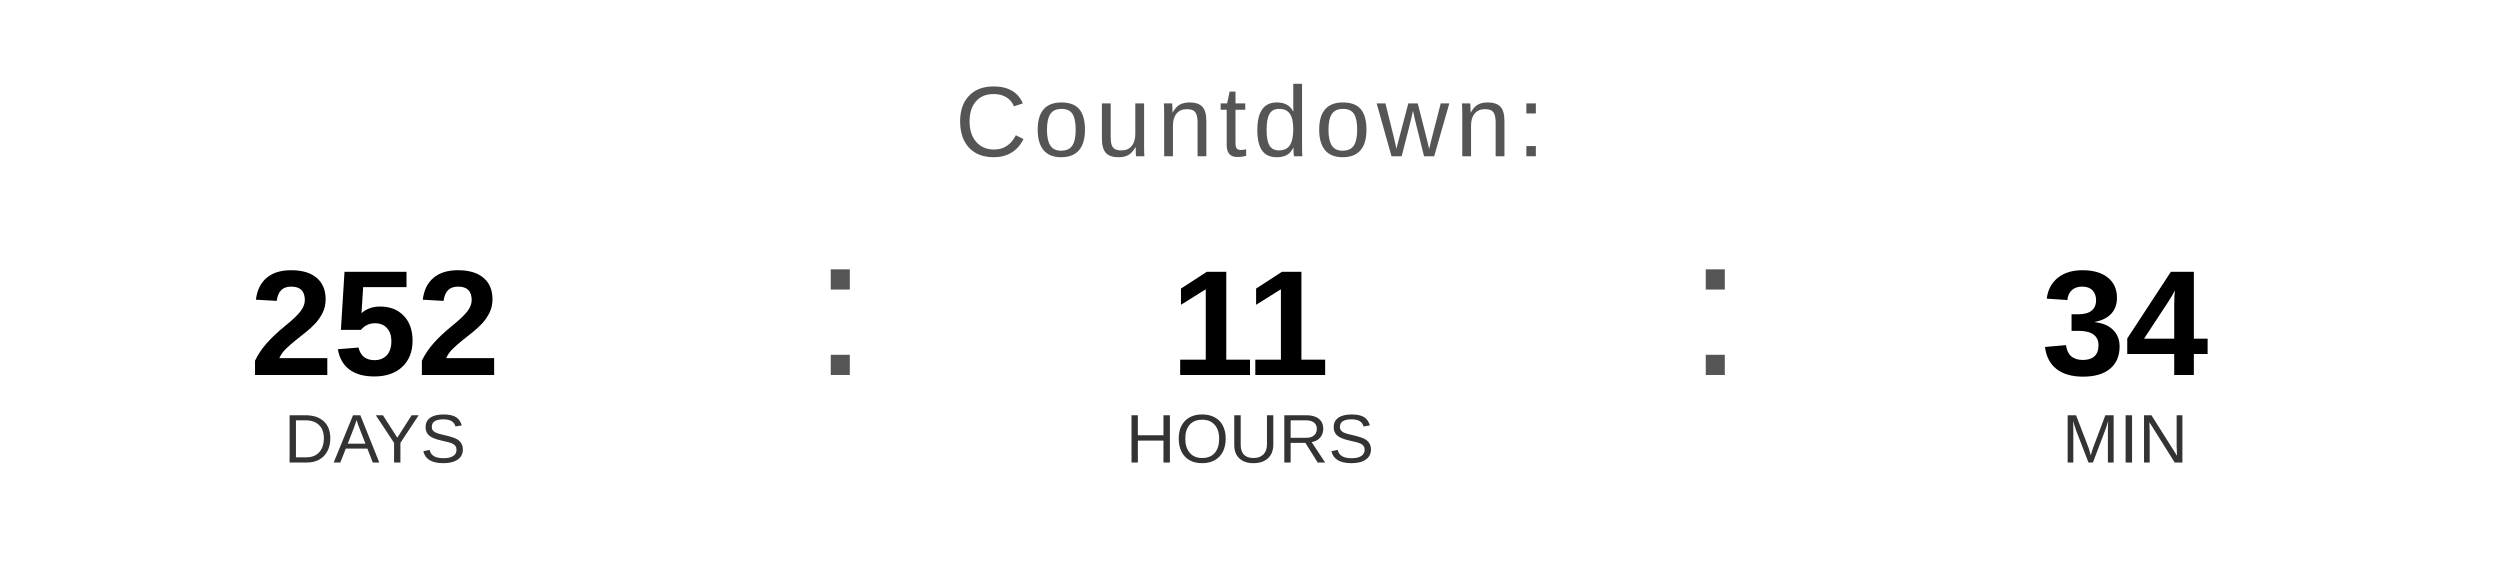
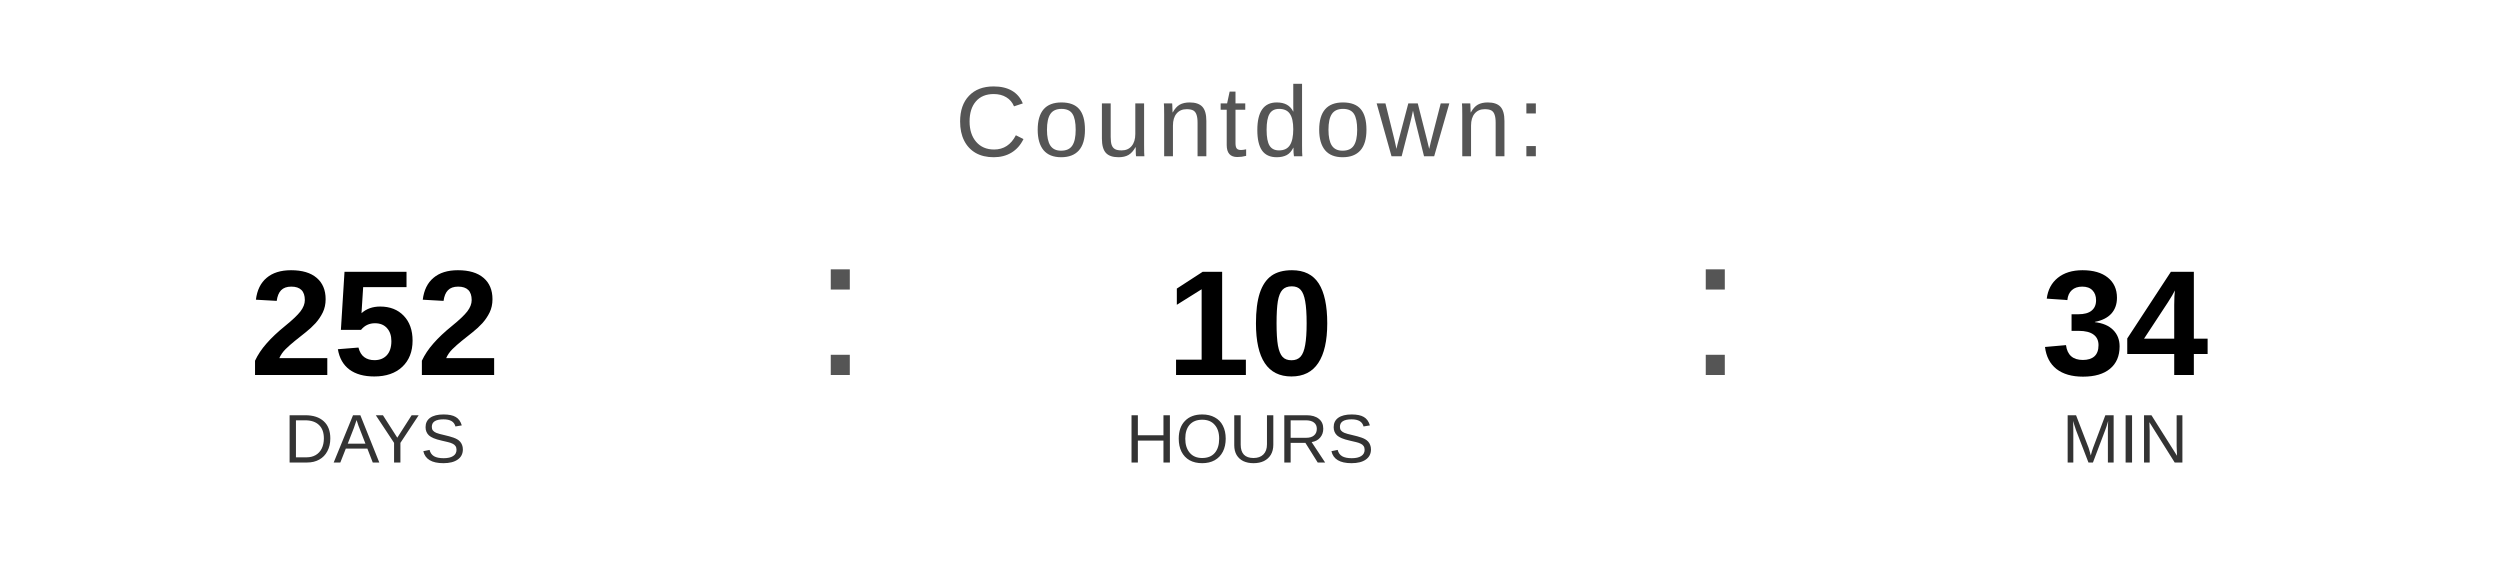
<svg xmlns="http://www.w3.org/2000/svg" width="400" height="90" viewBox="0 0 400 90">
  <text x="200" y="25" font-family="Arial, Helvetica, sans-serif" font-size="16" fill="#555555" text-anchor="middle" letter-spacing="1">
    Countdown:
  </text>
  <text x="60" y="60" font-family="Arial, Helvetica, sans-serif" font-size="24" font-weight="bold" fill="#000000" text-anchor="middle">252</text>
  <text x="60" y="74" font-family="Arial, Helvetica, sans-serif" font-size="11" fill="#333333" text-anchor="middle">DAYS</text>
  <text x="130" y="60" font-family="Arial, sans-serif" font-size="32" fill="#555555">:</text>
-   <text x="200" y="60" font-family="Arial, Helvetica, sans-serif" font-size="24" font-weight="bold" fill="#000000" text-anchor="middle">11</text>
+   <text x="200" y="60" font-family="Arial, Helvetica, sans-serif" font-size="24" font-weight="bold" fill="#000000" text-anchor="middle">10</text>
  <text x="200" y="74" font-family="Arial, Helvetica, sans-serif" font-size="11" fill="#333333" text-anchor="middle">HOURS</text>
  <text x="270" y="60" font-family="Arial, sans-serif" font-size="32" fill="#555555">:</text>
  <text x="340" y="60" font-family="Arial, Helvetica, sans-serif" font-size="24" font-weight="bold" fill="#000000" text-anchor="middle">34</text>
  <text x="340" y="74" font-family="Arial, Helvetica, sans-serif" font-size="11" fill="#333333" text-anchor="middle">MIN</text>
</svg>
